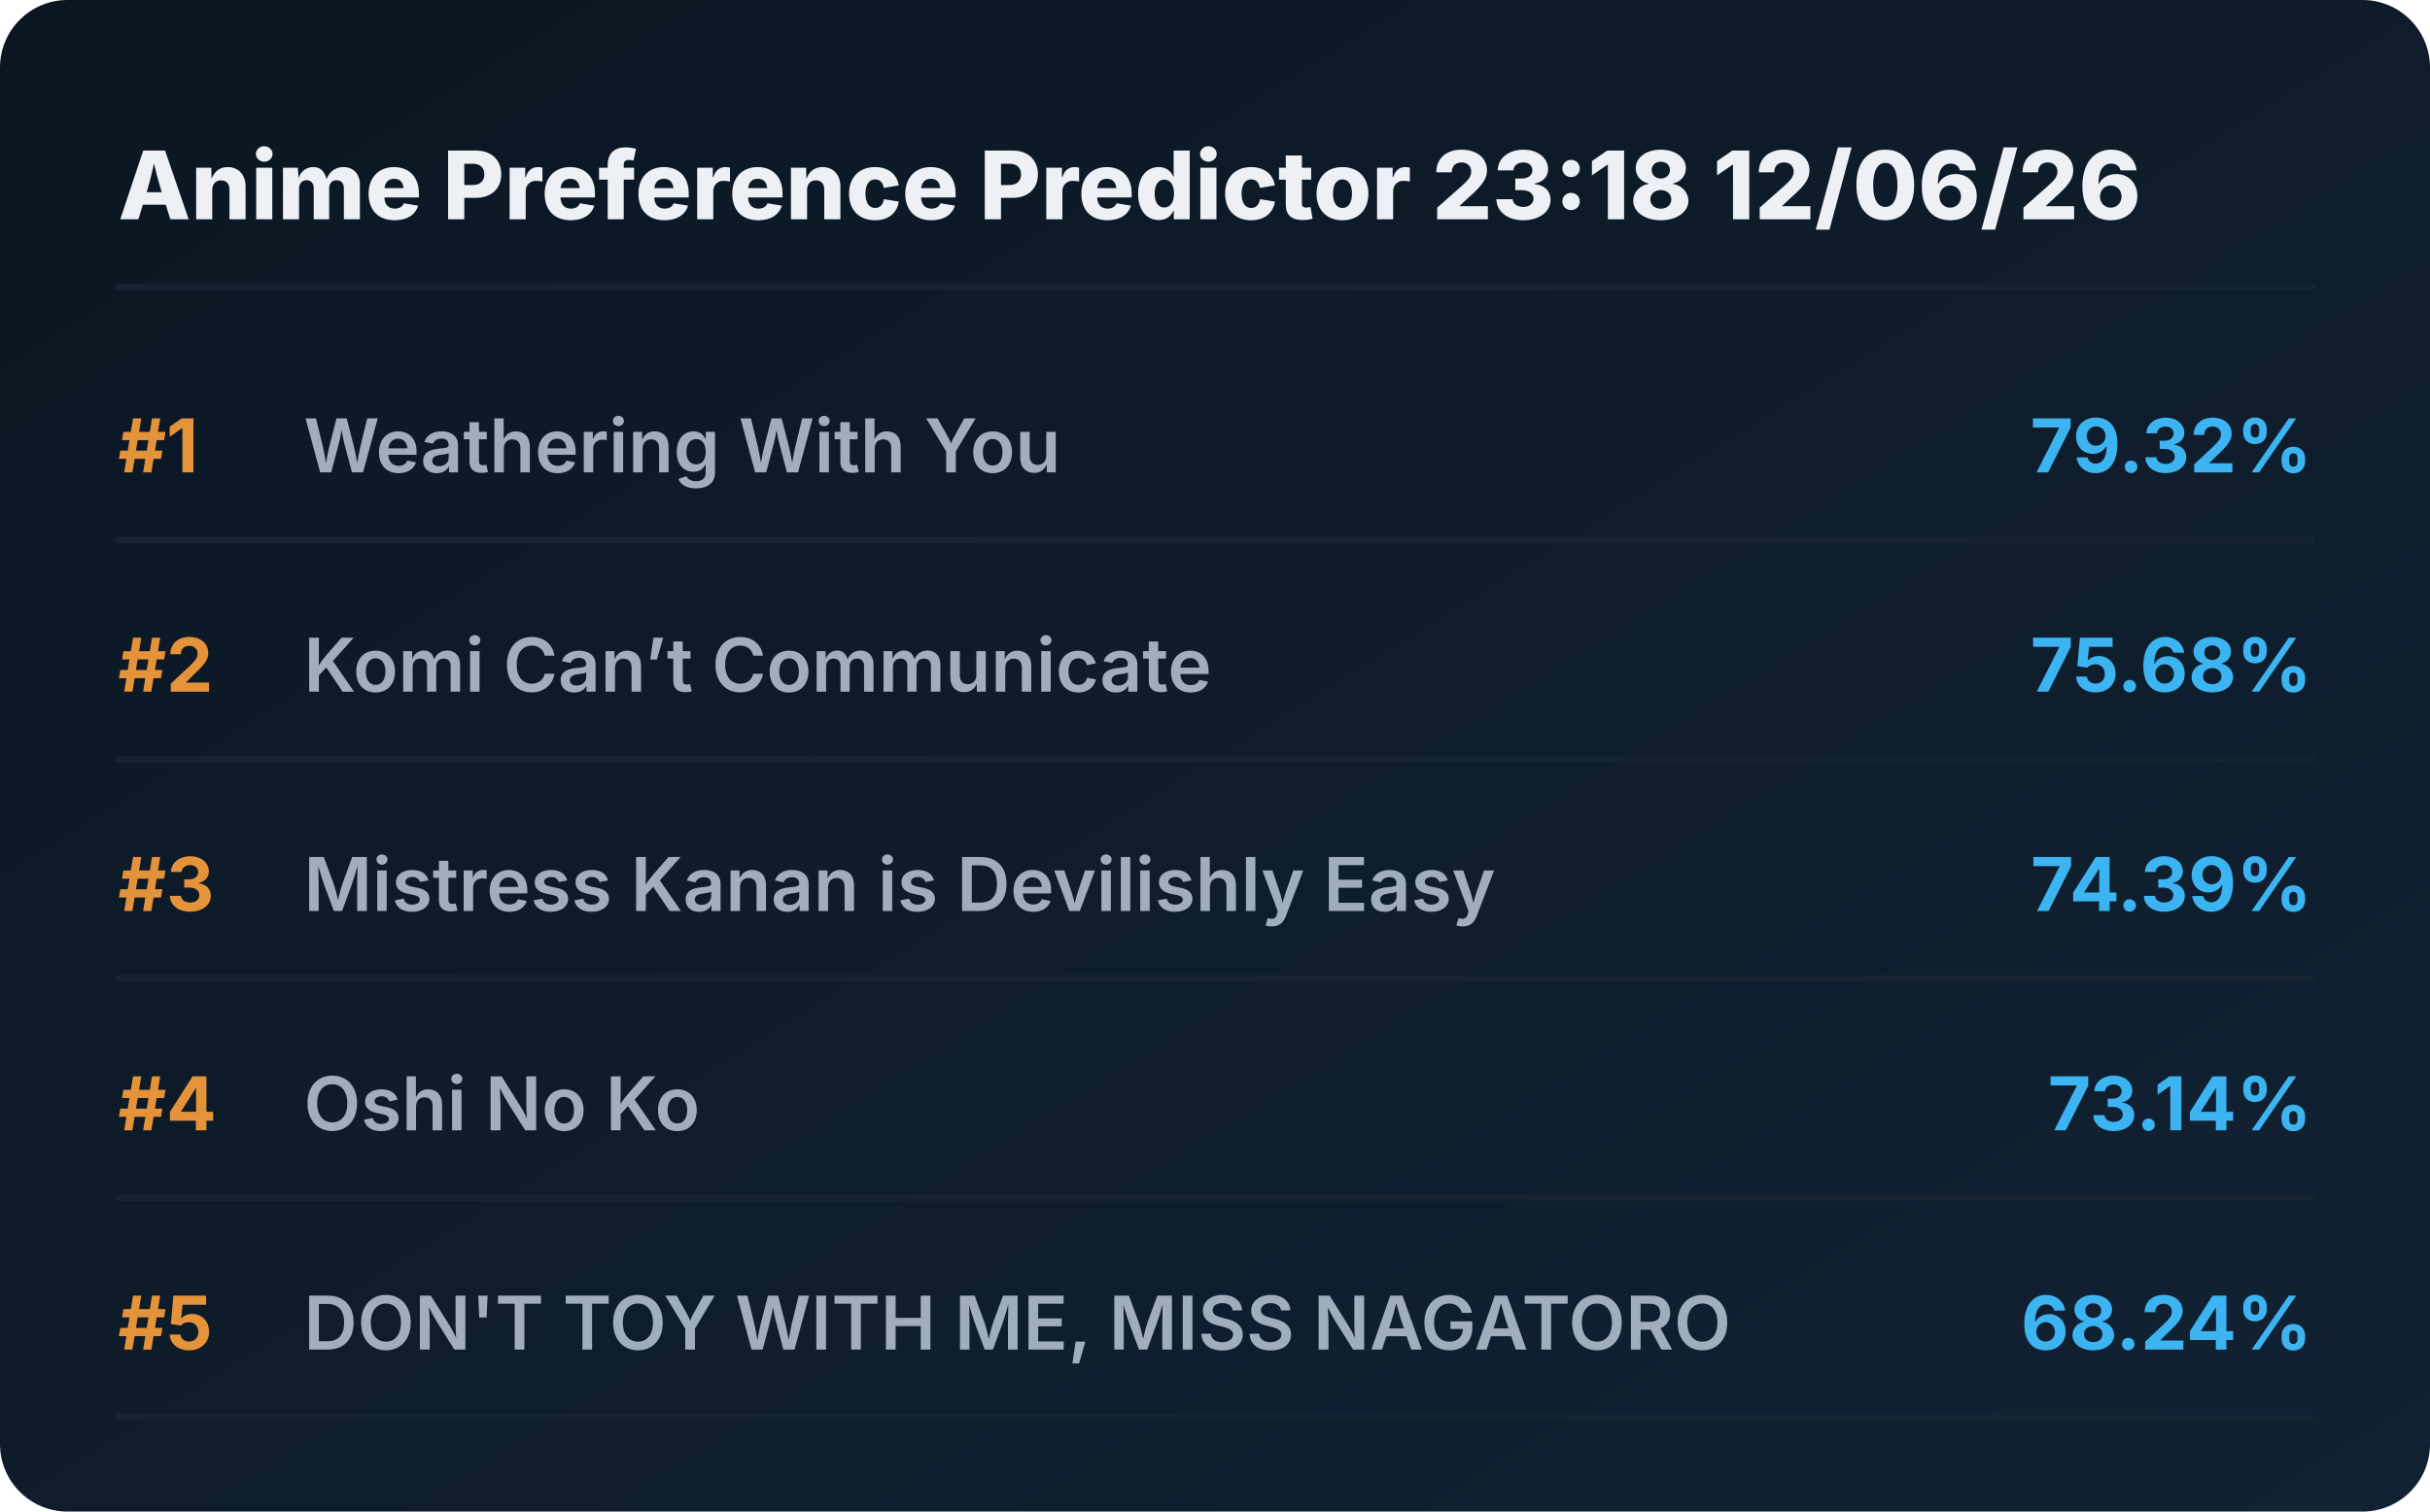
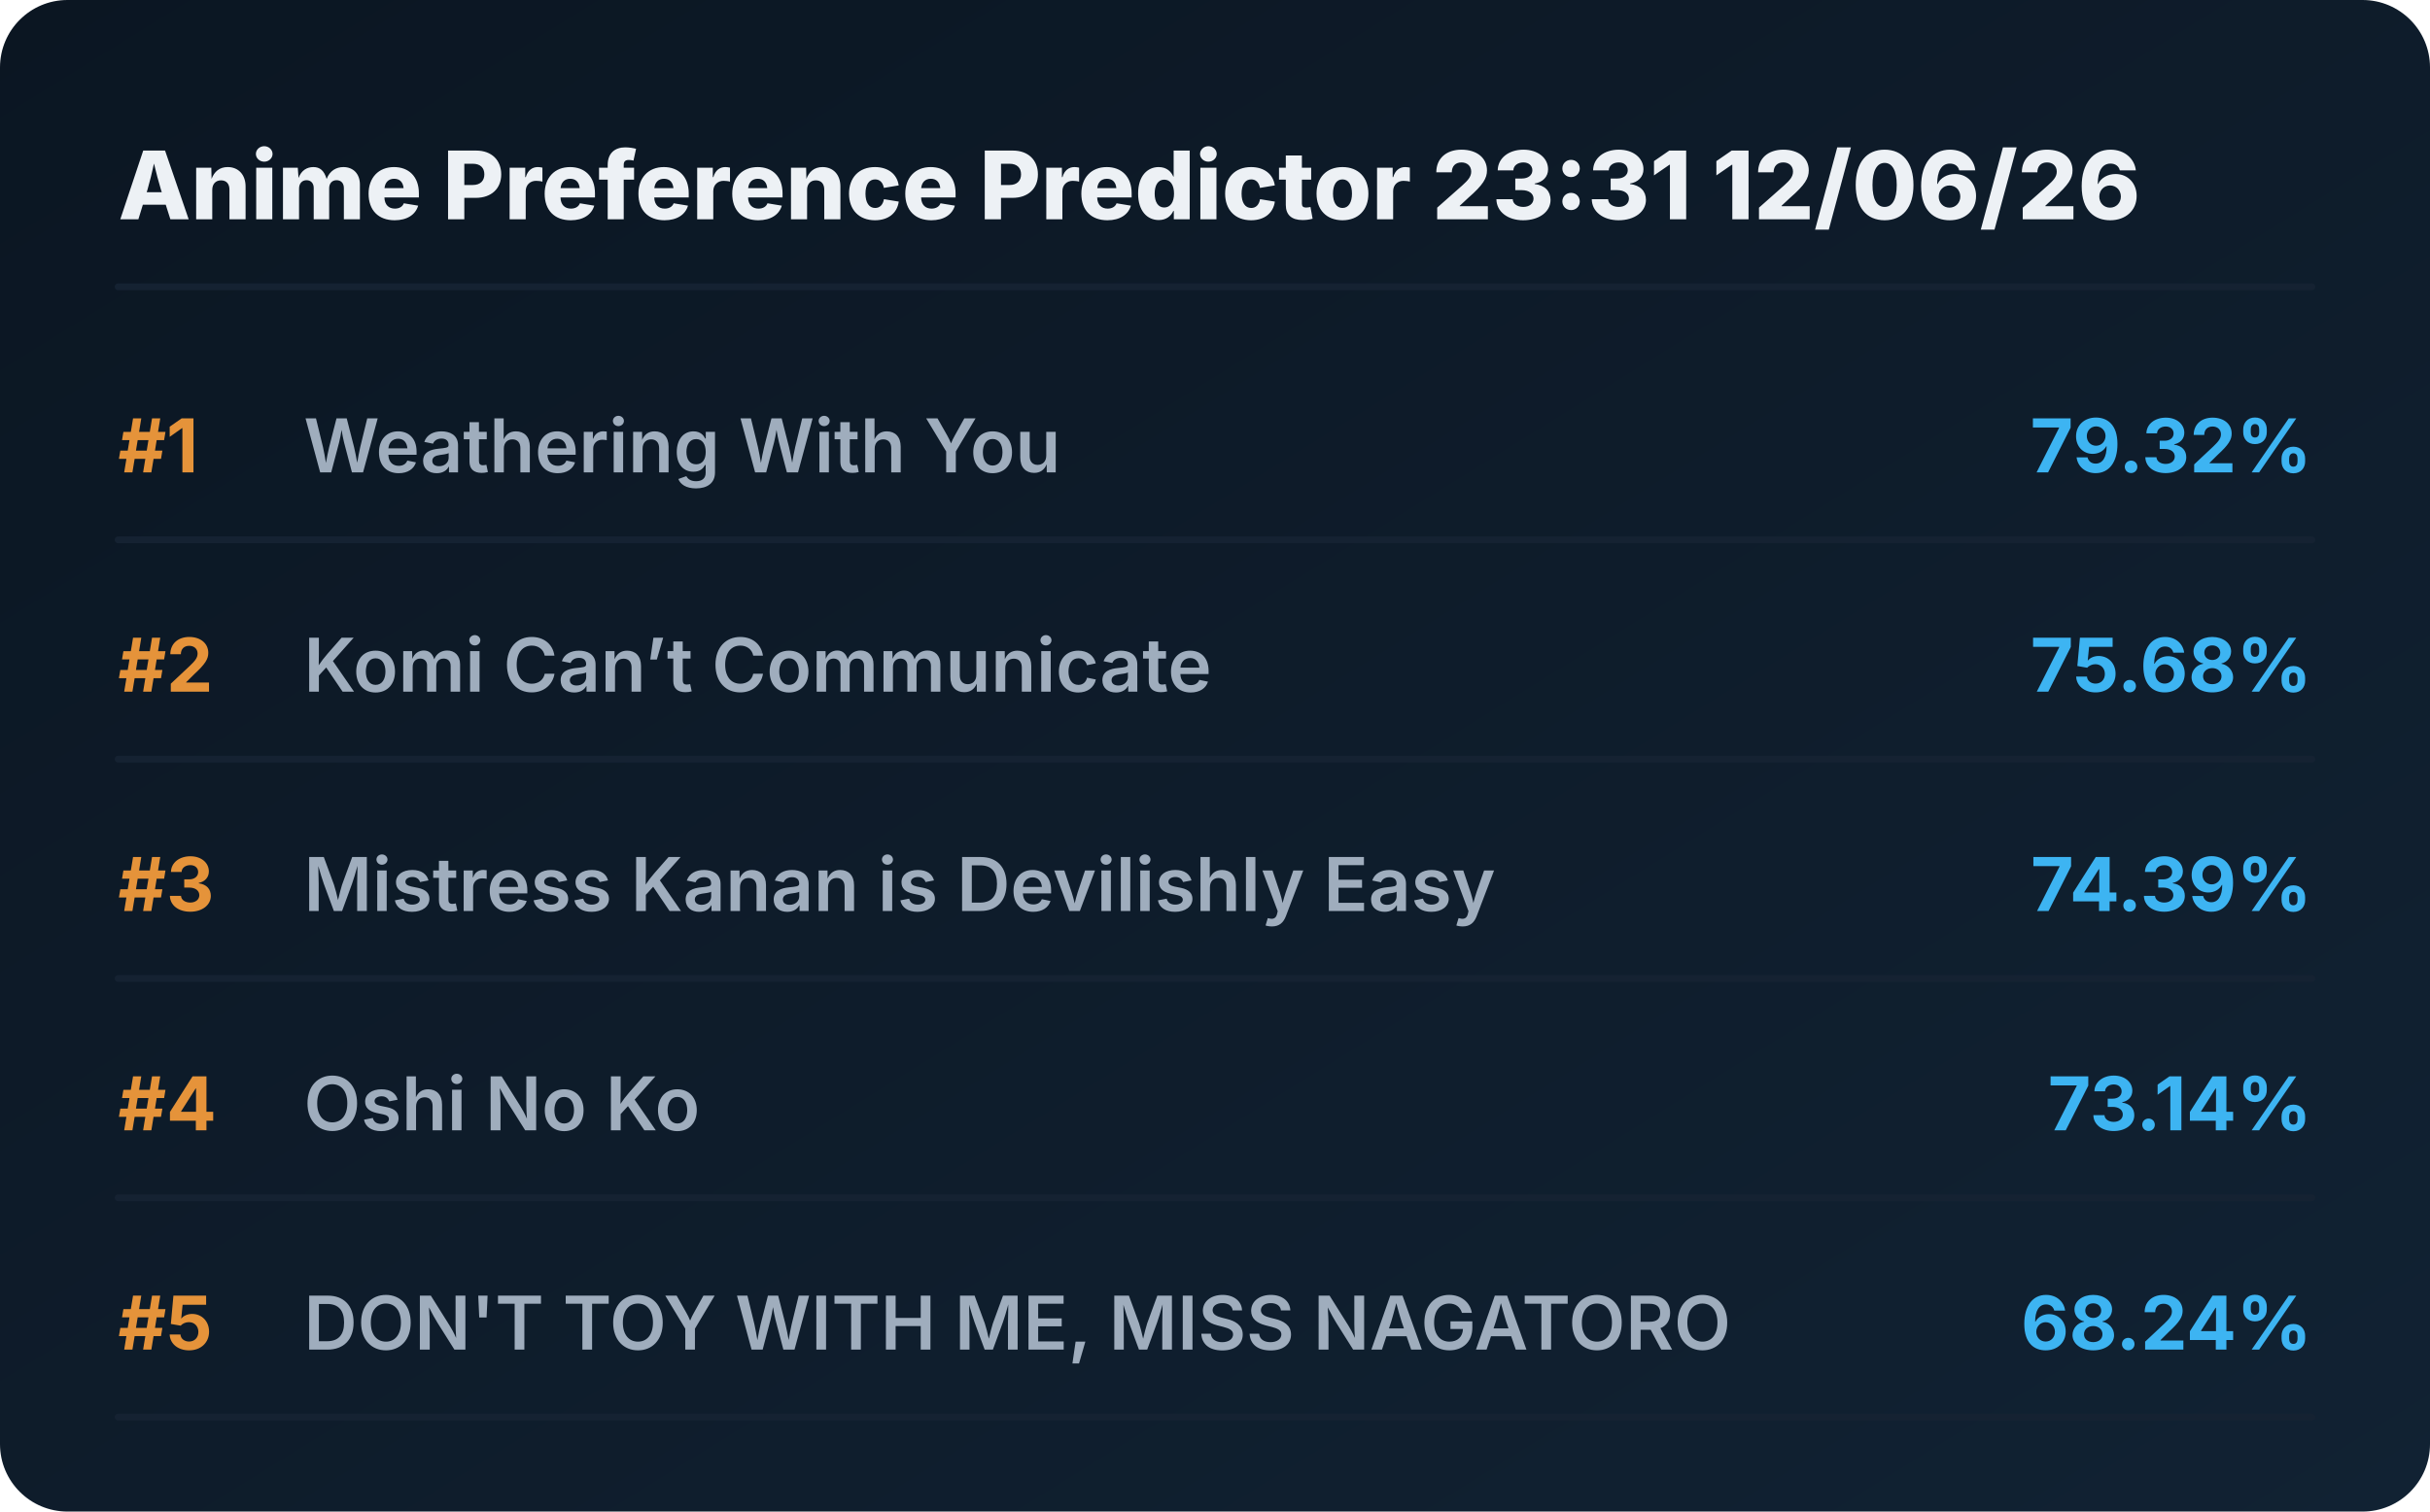
<svg xmlns="http://www.w3.org/2000/svg" viewBox="0 0 720 448" preserveAspectRatio="xMidYMid meet" style="width: 100%; height: auto; max-width: 720px;">
  <defs>
    <linearGradient id="boxGrad" x1="0%" y1="0%" x2="100%" y2="100%">
      <stop offset="0%" stop-color="#0b1622" />
      <stop offset="100%" stop-color="#112233" />
    </linearGradient>
    <clipPath id="titleClip">
      <rect x="90" y="0" width="510" height="100%" />
    </clipPath>
  </defs>
  <style>
    .bg { fill: url(#boxGrad); rx: 20px; }
    .header { font-family: 'Overpass', 'Inter', system-ui, sans-serif; font-weight: 800; font-size: 28px; fill: #edf1f5; }
    .rank { font-family: 'Overpass', 'Inter', system-ui, sans-serif; font-weight: 700; font-size: 22px; fill: #e5933a; }
    .title { font-family: 'Overpass', 'Inter', system-ui, sans-serif; font-weight: 600; font-size: 22px; fill: #9fadbd; }
    .score { font-family: 'Overpass', 'Inter', system-ui, sans-serif; font-weight: 700; font-size: 22px; fill: #3db4f2; }
    .line { stroke: #152232; stroke-width: 2; stroke-linecap: round; }
  </style>
  <rect class="bg" width="720" height="448" />
-   <text x="35" y="65" class="header">Anime Preference Predictor 23:18 12/06/26</text>
+   <text x="35" y="65" class="header">Anime Preference Predictor 23:31 12/06/26</text>
  <line x1="35" y1="85" x2="685" y2="85" class="line" />
  <g transform="translate(0, 0)">
    <text x="35" y="140" class="rank">#1</text>
    <text x="90" y="140" class="title">Weathering With You</text>
    <text x="685" y="140" class="score" text-anchor="end">79.32%</text>
    <line x1="35" y1="160" x2="685" y2="160" class="line" />
  </g>
  <g transform="translate(0, 65)">
    <text x="35" y="140" class="rank">#2</text>
    <text x="90" y="140" class="title">Komi Can’t Communicate</text>
    <text x="685" y="140" class="score" text-anchor="end">75.68%</text>
    <line x1="35" y1="160" x2="685" y2="160" class="line" />
  </g>
  <g transform="translate(0, 130)">
    <text x="35" y="140" class="rank">#3</text>
    <text x="90" y="140" class="title">Mistress Kanan is Devilishly Easy</text>
    <text x="685" y="140" class="score" text-anchor="end">74.39%</text>
    <line x1="35" y1="160" x2="685" y2="160" class="line" />
  </g>
  <g transform="translate(0, 195)">
    <text x="35" y="140" class="rank">#4</text>
    <text x="90" y="140" class="title">Oshi No Ko</text>
    <text x="685" y="140" class="score" text-anchor="end">73.14%</text>
    <line x1="35" y1="160" x2="685" y2="160" class="line" />
  </g>
  <g transform="translate(0, 260)">
    <text x="35" y="140" class="rank">#5</text>
    <text x="90" y="140" class="title">DON'T TOY WITH ME, MISS NAGATORO</text>
    <text x="685" y="140" class="score" text-anchor="end">68.24%</text>
    <line x1="35" y1="160" x2="685" y2="160" class="line" />
  </g>
</svg>
